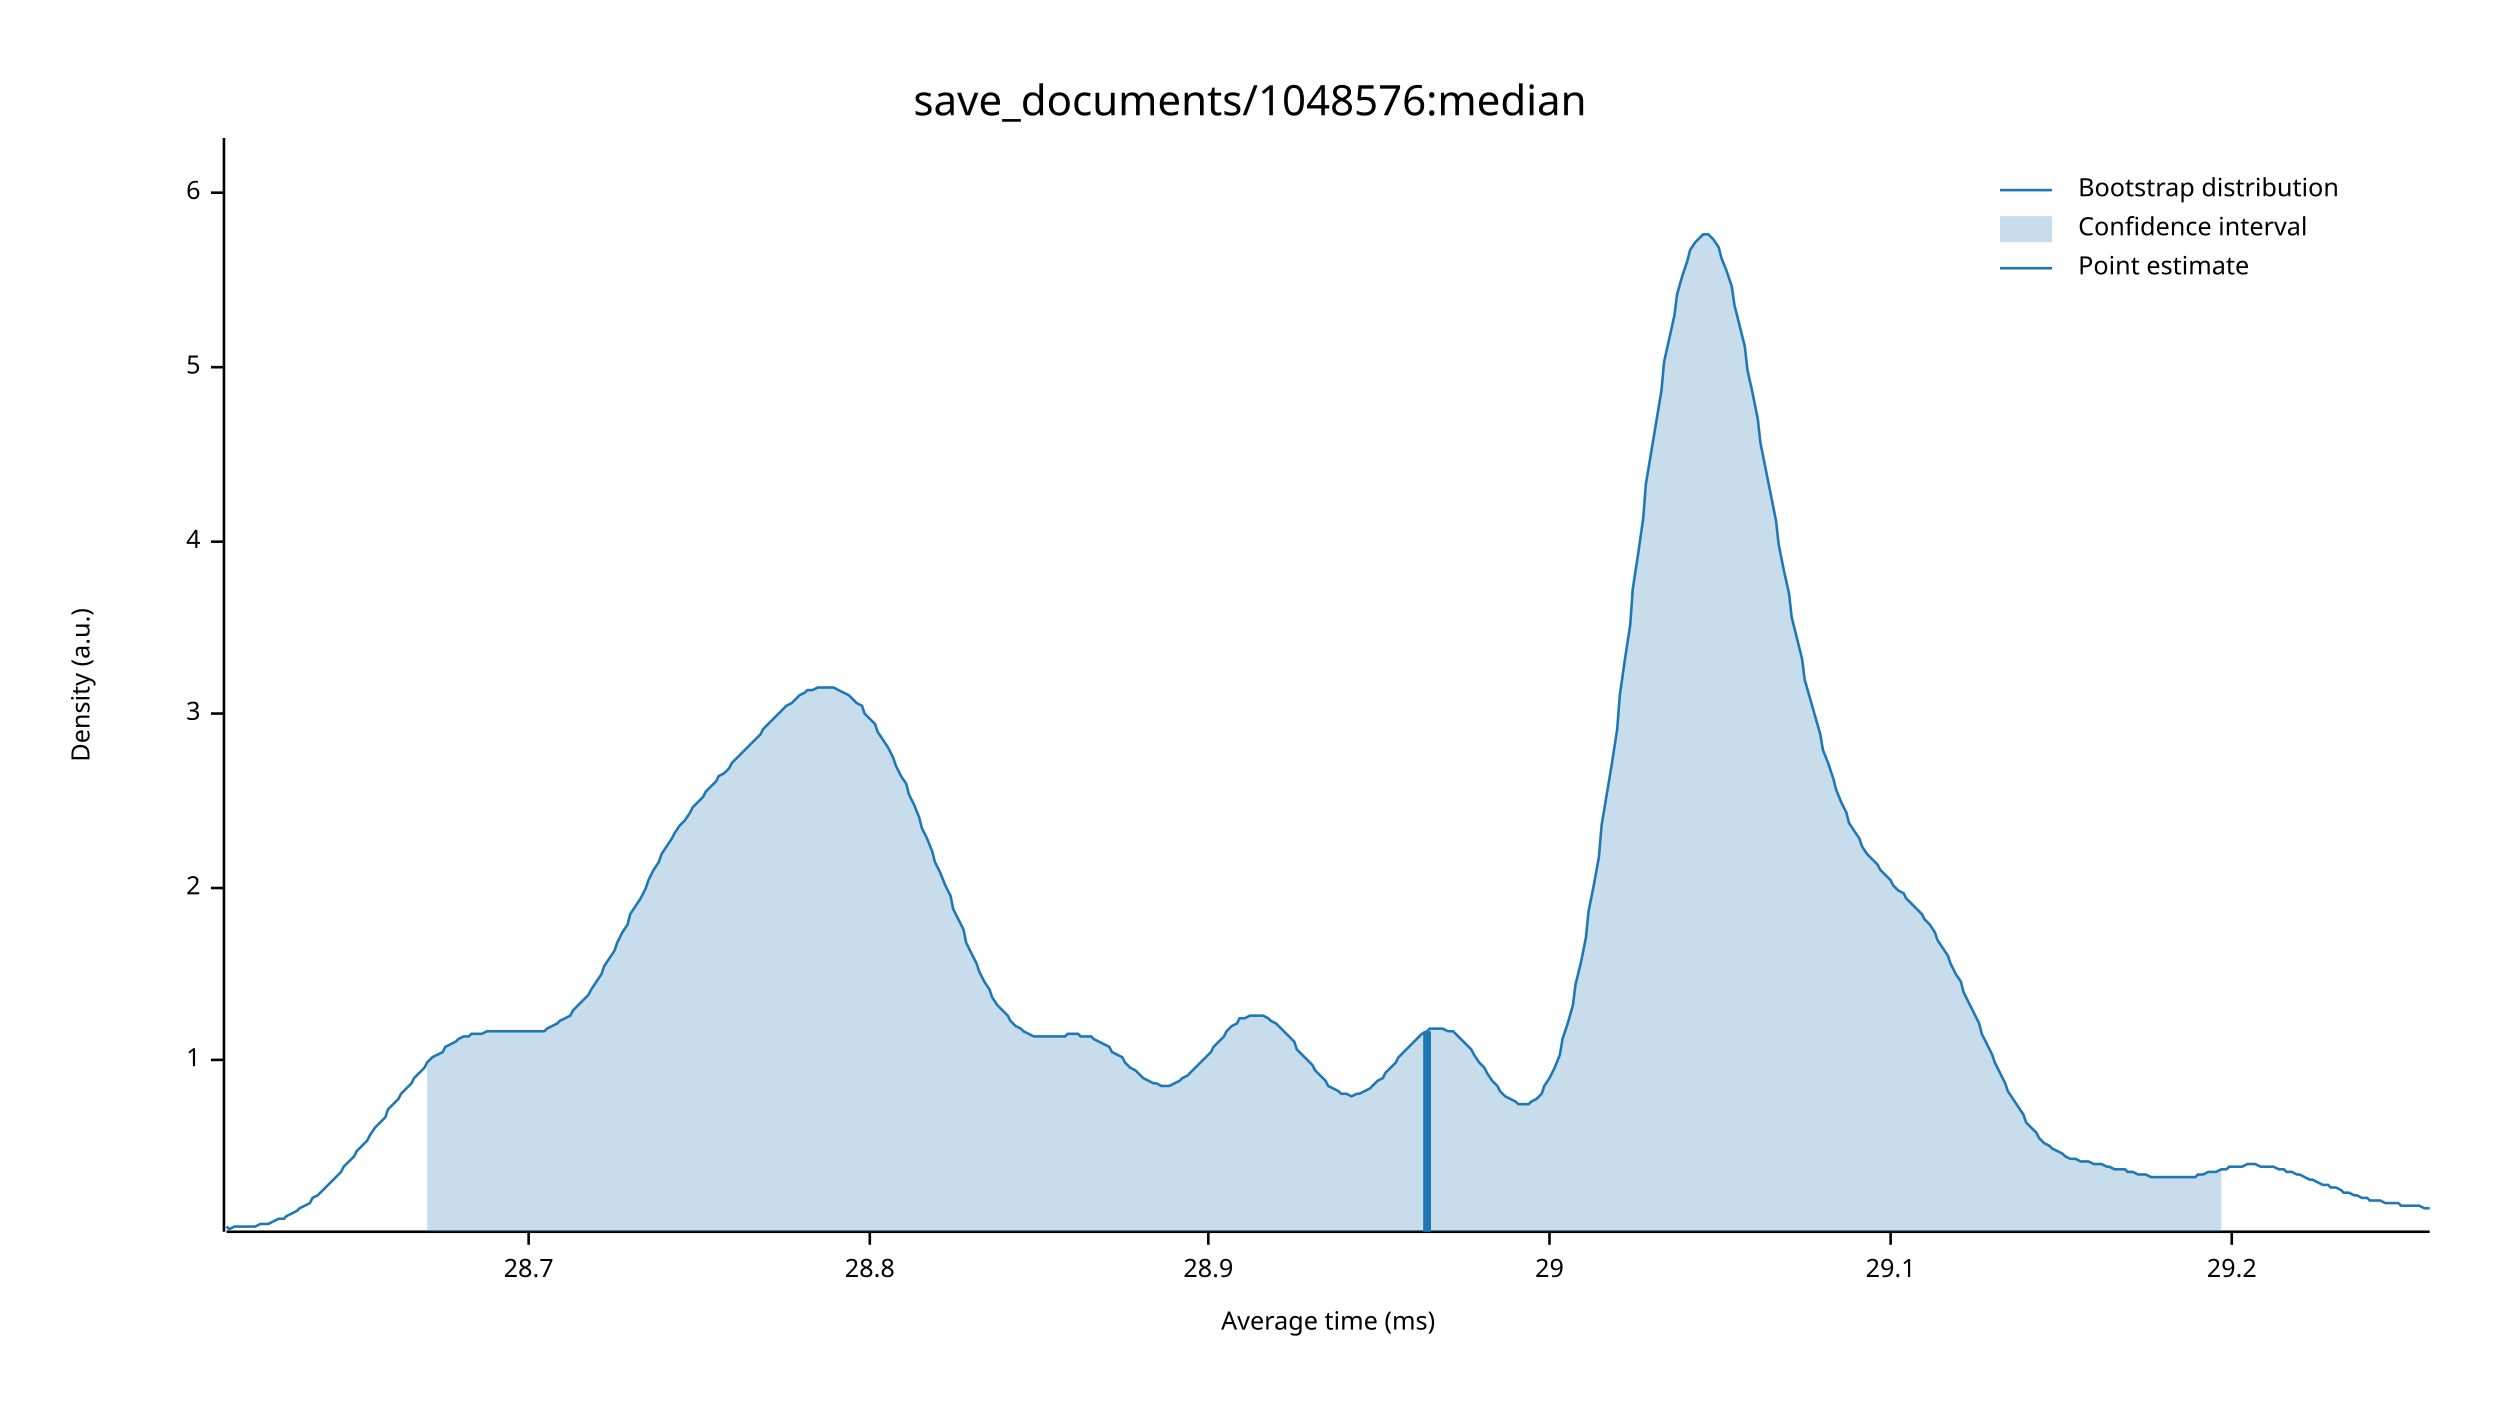
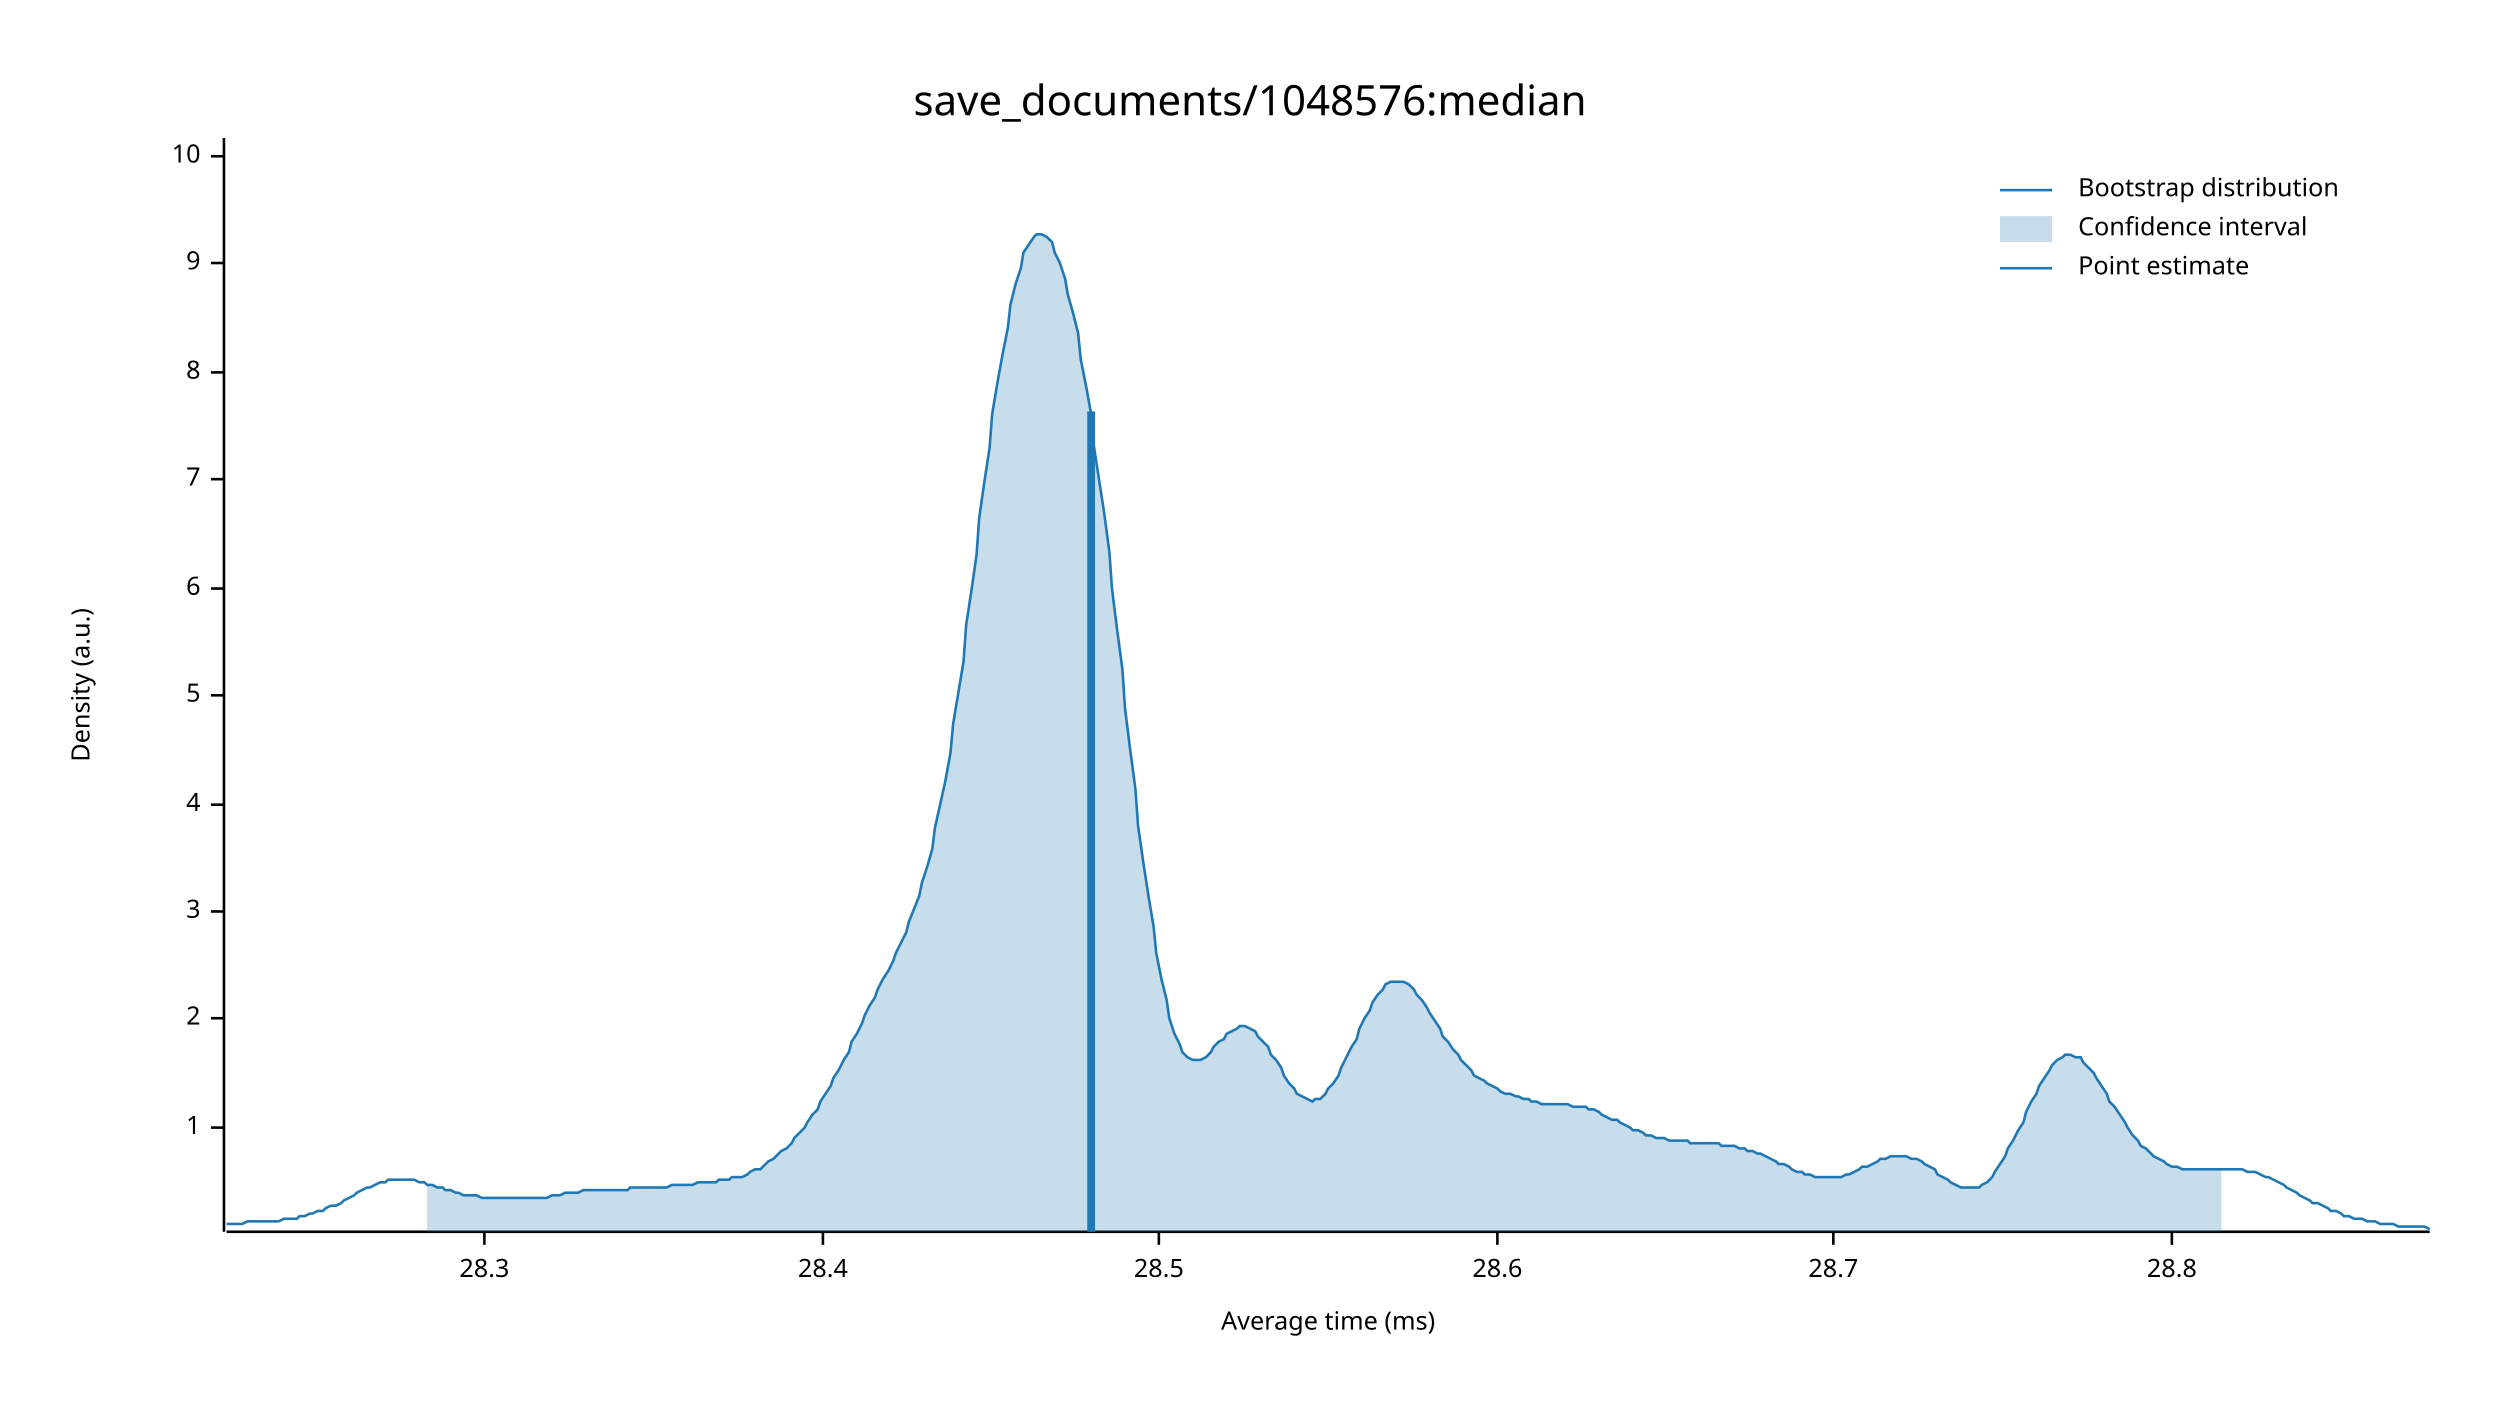
<svg xmlns="http://www.w3.org/2000/svg" width="960" height="540" viewBox="0 0 960 540">
  <text x="480" y="32" dy="0.76em" text-anchor="middle" font-family="sans-serif" font-size="16.129" opacity="1" fill="#000000">
save_documents/1048576:median
</text>
  <text x="27" y="263" dy="0.76em" text-anchor="middle" font-family="sans-serif" font-size="9.677" opacity="1" fill="#000000" transform="rotate(270, 27, 263)">
Density (a.u.)
</text>
  <text x="510" y="513" dy="-0.5ex" text-anchor="middle" font-family="sans-serif" font-size="9.677" opacity="1" fill="#000000">
Average time (ms)
</text>
  <polyline fill="none" opacity="1" stroke="#000000" stroke-width="1" points="86,53 86,473 " />
-   <text x="77" y="407" dy="0.5ex" text-anchor="end" font-family="sans-serif" font-size="9.677" opacity="1" fill="#000000">
+   <text x="77" y="433" dy="0.5ex" text-anchor="end" font-family="sans-serif" font-size="9.677" opacity="1" fill="#000000">
1
</text>
-   <polyline fill="none" opacity="1" stroke="#000000" stroke-width="1" points="81,407 86,407 " />
-   <text x="77" y="341" dy="0.5ex" text-anchor="end" font-family="sans-serif" font-size="9.677" opacity="1" fill="#000000">
+   <polyline fill="none" opacity="1" stroke="#000000" stroke-width="1" points="81,433 86,433 " />
+   <text x="77" y="391" dy="0.5ex" text-anchor="end" font-family="sans-serif" font-size="9.677" opacity="1" fill="#000000">
2
</text>
-   <polyline fill="none" opacity="1" stroke="#000000" stroke-width="1" points="81,341 86,341 " />
-   <text x="77" y="274" dy="0.5ex" text-anchor="end" font-family="sans-serif" font-size="9.677" opacity="1" fill="#000000">
+   <polyline fill="none" opacity="1" stroke="#000000" stroke-width="1" points="81,391 86,391 " />
+   <text x="77" y="350" dy="0.5ex" text-anchor="end" font-family="sans-serif" font-size="9.677" opacity="1" fill="#000000">
3
</text>
-   <polyline fill="none" opacity="1" stroke="#000000" stroke-width="1" points="81,274 86,274 " />
-   <text x="77" y="208" dy="0.5ex" text-anchor="end" font-family="sans-serif" font-size="9.677" opacity="1" fill="#000000">
+   <polyline fill="none" opacity="1" stroke="#000000" stroke-width="1" points="81,350 86,350 " />
+   <text x="77" y="309" dy="0.5ex" text-anchor="end" font-family="sans-serif" font-size="9.677" opacity="1" fill="#000000">
4
</text>
-   <polyline fill="none" opacity="1" stroke="#000000" stroke-width="1" points="81,208 86,208 " />
-   <text x="77" y="141" dy="0.5ex" text-anchor="end" font-family="sans-serif" font-size="9.677" opacity="1" fill="#000000">
+   <polyline fill="none" opacity="1" stroke="#000000" stroke-width="1" points="81,309 86,309 " />
+   <text x="77" y="267" dy="0.5ex" text-anchor="end" font-family="sans-serif" font-size="9.677" opacity="1" fill="#000000">
5
</text>
-   <polyline fill="none" opacity="1" stroke="#000000" stroke-width="1" points="81,141 86,141 " />
-   <text x="77" y="74" dy="0.5ex" text-anchor="end" font-family="sans-serif" font-size="9.677" opacity="1" fill="#000000">
+   <polyline fill="none" opacity="1" stroke="#000000" stroke-width="1" points="81,267 86,267 " />
+   <text x="77" y="226" dy="0.5ex" text-anchor="end" font-family="sans-serif" font-size="9.677" opacity="1" fill="#000000">
6
</text>
-   <polyline fill="none" opacity="1" stroke="#000000" stroke-width="1" points="81,74 86,74 " />
+   <polyline fill="none" opacity="1" stroke="#000000" stroke-width="1" points="81,226 86,226 " />
+   <text x="77" y="184" dy="0.5ex" text-anchor="end" font-family="sans-serif" font-size="9.677" opacity="1" fill="#000000">
+ 7
+ </text>
+   <polyline fill="none" opacity="1" stroke="#000000" stroke-width="1" points="81,184 86,184 " />
+   <text x="77" y="143" dy="0.5ex" text-anchor="end" font-family="sans-serif" font-size="9.677" opacity="1" fill="#000000">
+ 8
+ </text>
+   <polyline fill="none" opacity="1" stroke="#000000" stroke-width="1" points="81,143 86,143 " />
+   <text x="77" y="101" dy="0.5ex" text-anchor="end" font-family="sans-serif" font-size="9.677" opacity="1" fill="#000000">
+ 9
+ </text>
+   <polyline fill="none" opacity="1" stroke="#000000" stroke-width="1" points="81,101 86,101 " />
+   <text x="77" y="60" dy="0.5ex" text-anchor="end" font-family="sans-serif" font-size="9.677" opacity="1" fill="#000000">
+ 10
+ </text>
+   <polyline fill="none" opacity="1" stroke="#000000" stroke-width="1" points="81,60 86,60 " />
  <polyline fill="none" opacity="1" stroke="#000000" stroke-width="1" points="87,473 933,473 " />
-   <text x="203" y="483" dy="0.76em" text-anchor="middle" font-family="sans-serif" font-size="9.677" opacity="1" fill="#000000">
+   <text x="186" y="483" dy="0.76em" text-anchor="middle" font-family="sans-serif" font-size="9.677" opacity="1" fill="#000000">
+ 28.3
+ </text>
+   <polyline fill="none" opacity="1" stroke="#000000" stroke-width="1" points="186,473 186,478 " />
+   <text x="316" y="483" dy="0.76em" text-anchor="middle" font-family="sans-serif" font-size="9.677" opacity="1" fill="#000000">
+ 28.4
+ </text>
+   <polyline fill="none" opacity="1" stroke="#000000" stroke-width="1" points="316,473 316,478 " />
+   <text x="445" y="483" dy="0.76em" text-anchor="middle" font-family="sans-serif" font-size="9.677" opacity="1" fill="#000000">
+ 28.5
+ </text>
+   <polyline fill="none" opacity="1" stroke="#000000" stroke-width="1" points="445,473 445,478 " />
+   <text x="575" y="483" dy="0.76em" text-anchor="middle" font-family="sans-serif" font-size="9.677" opacity="1" fill="#000000">
+ 28.6
+ </text>
+   <polyline fill="none" opacity="1" stroke="#000000" stroke-width="1" points="575,473 575,478 " />
+   <text x="704" y="483" dy="0.76em" text-anchor="middle" font-family="sans-serif" font-size="9.677" opacity="1" fill="#000000">
28.7
</text>
-   <polyline fill="none" opacity="1" stroke="#000000" stroke-width="1" points="203,473 203,478 " />
-   <text x="334" y="483" dy="0.76em" text-anchor="middle" font-family="sans-serif" font-size="9.677" opacity="1" fill="#000000">
+   <polyline fill="none" opacity="1" stroke="#000000" stroke-width="1" points="704,473 704,478 " />
+   <text x="834" y="483" dy="0.76em" text-anchor="middle" font-family="sans-serif" font-size="9.677" opacity="1" fill="#000000">
28.8
</text>
-   <polyline fill="none" opacity="1" stroke="#000000" stroke-width="1" points="334,473 334,478 " />
-   <text x="464" y="483" dy="0.76em" text-anchor="middle" font-family="sans-serif" font-size="9.677" opacity="1" fill="#000000">
- 28.9
- </text>
-   <polyline fill="none" opacity="1" stroke="#000000" stroke-width="1" points="464,473 464,478 " />
-   <text x="595" y="483" dy="0.76em" text-anchor="middle" font-family="sans-serif" font-size="9.677" opacity="1" fill="#000000">
- 29
- </text>
-   <polyline fill="none" opacity="1" stroke="#000000" stroke-width="1" points="595,473 595,478 " />
-   <text x="726" y="483" dy="0.76em" text-anchor="middle" font-family="sans-serif" font-size="9.677" opacity="1" fill="#000000">
- 29.1
- </text>
-   <polyline fill="none" opacity="1" stroke="#000000" stroke-width="1" points="726,473 726,478 " />
-   <text x="857" y="483" dy="0.76em" text-anchor="middle" font-family="sans-serif" font-size="9.677" opacity="1" fill="#000000">
- 29.2
- </text>
-   <polyline fill="none" opacity="1" stroke="#000000" stroke-width="1" points="857,473 857,478 " />
-   <polyline fill="none" opacity="1" stroke="#1F78B4" stroke-width="1" points="87,471 88,472 90,471 92,471 93,471 95,471 97,471 98,471 100,470 102,470 103,470 105,469 107,468 109,468 110,467 112,466 114,465 115,464 117,463 119,462 120,460 122,459 124,457 125,456 127,454 129,452 131,450 132,448 134,446 136,444 137,442 139,440 141,438 142,436 144,433 146,431 148,429 149,426 151,424 153,422 154,420 156,418 158,416 159,414 161,412 163,410 164,408 166,406 168,405 170,404 171,402 173,401 175,400 176,399 178,398 180,398 181,397 183,397 185,397 187,396 188,396 190,396 192,396 193,396 195,396 197,396 198,396 200,396 202,396 203,396 205,396 207,396 209,396 210,395 212,394 214,393 215,392 217,391 219,390 220,388 222,386 224,384 226,382 227,380 229,377 231,374 232,371 234,368 236,365 237,362 239,358 241,355 242,351 244,348 246,345 248,341 249,338 251,334 253,331 254,328 256,325 258,322 259,320 261,317 263,315 265,312 266,310 268,308 270,306 271,304 273,302 275,300 276,298 278,297 280,295 281,293 283,291 285,289 287,287 288,286 290,284 292,282 293,280 295,278 297,276 298,275 300,273 302,271 304,270 305,269 307,267 309,266 310,265 312,265 314,264 315,264 317,264 319,264 320,264 322,265 324,266 326,267 327,268 329,270 331,271 332,274 334,276 336,278 337,281 339,284 341,287 343,291 344,294 346,298 348,301 349,305 351,309 353,314 354,318 356,322 358,327 359,331 361,335 363,340 365,344 366,349 368,353 370,357 371,362 373,366 375,370 376,373 378,377 380,380 381,383 383,386 385,388 387,390 388,392 390,394 392,395 393,396 395,397 397,398 398,398 400,398 402,398 404,398 405,398 407,398 409,398 410,397 412,397 414,397 415,398 417,398 419,398 420,399 422,400 424,401 426,402 427,404 429,405 431,406 432,408 434,410 436,411 437,412 439,414 441,415 443,416 444,416 446,417 448,417 449,417 451,416 453,415 454,414 456,413 458,411 459,410 461,408 463,406 465,404 466,402 468,400 470,398 471,396 473,394 475,393 476,391 478,391 480,390 482,390 483,390 485,390 487,391 488,392 490,393 492,395 493,396 495,398 497,400 498,403 500,405 502,407 504,409 505,411 507,413 509,415 510,417 512,418 514,419 515,420 517,420 519,421 521,420 522,420 524,419 526,418 527,417 529,415 531,414 532,412 534,410 536,408 537,406 539,404 541,402 543,400 544,399 546,397 548,396 549,395 551,395 553,395 554,395 556,396 558,396 560,398 561,399 563,401 565,403 566,405 568,408 570,410 571,412 573,415 575,417 576,419 578,421 580,422 582,423 583,424 585,424 587,424 588,423 590,422 592,420 593,417 595,414 597,410 599,405 600,399 602,393 604,386 605,378 607,370 609,360 610,350 612,340 614,329 615,317 617,305 619,293 621,280 622,267 624,253 626,240 627,226 629,213 631,199 632,186 634,174 636,162 638,150 639,139 641,130 643,121 644,113 646,106 648,100 649,96 651,93 653,91 654,90 656,90 658,92 660,95 661,99 663,104 665,110 666,117 668,125 670,133 671,142 673,151 675,161 676,170 678,180 680,190 682,200 683,209 685,219 687,228 688,237 690,245 692,253 693,261 695,268 697,275 699,282 700,288 702,293 704,299 705,303 707,308 709,312 710,316 712,319 714,322 715,325 717,328 719,330 721,332 722,334 724,336 726,338 727,340 729,342 731,343 732,345 734,347 736,349 738,351 739,353 741,355 743,358 744,361 746,364 748,367 749,370 751,374 753,377 754,381 756,385 758,389 760,393 761,397 763,401 765,405 766,408 768,412 770,416 771,419 773,422 775,425 777,428 778,431 780,433 782,435 783,437 785,439 787,440 788,441 790,442 792,443 793,444 795,445 797,445 799,446 800,446 802,446 804,447 805,447 807,447 809,448 810,448 812,449 814,449 816,449 817,450 819,450 821,451 822,451 824,451 826,452 827,452 829,452 831,452 832,452 834,452 836,452 838,452 839,452 841,452 843,452 844,451 846,451 848,450 849,450 851,450 853,449 855,449 856,448 858,448 860,448 861,448 863,447 865,447 866,447 868,448 870,448 871,448 873,448 875,449 877,449 878,450 880,450 882,451 883,451 885,452 887,453 888,453 890,454 892,455 894,455 895,456 897,456 899,457 900,458 902,458 904,459 905,459 907,460 909,460 910,461 912,461 914,461 916,462 917,462 919,462 921,462 922,463 924,463 926,463 927,463 929,463 931,464 933,464 " />
-   <polygon opacity="0.25" fill="#1F78B4" points="164,408 166,406 168,405 170,404 171,402 173,401 175,400 176,399 178,398 180,398 181,397 183,397 185,397 187,396 188,396 190,396 192,396 193,396 195,396 197,396 198,396 200,396 202,396 203,396 205,396 207,396 209,396 210,395 212,394 214,393 215,392 217,391 219,390 220,388 222,386 224,384 226,382 227,380 229,377 231,374 232,371 234,368 236,365 237,362 239,358 241,355 242,351 244,348 246,345 248,341 249,338 251,334 253,331 254,328 256,325 258,322 259,320 261,317 263,315 265,312 266,310 268,308 270,306 271,304 273,302 275,300 276,298 278,297 280,295 281,293 283,291 285,289 287,287 288,286 290,284 292,282 293,280 295,278 297,276 298,275 300,273 302,271 304,270 305,269 307,267 309,266 310,265 312,265 314,264 315,264 317,264 319,264 320,264 322,265 324,266 326,267 327,268 329,270 331,271 332,274 334,276 336,278 337,281 339,284 341,287 343,291 344,294 346,298 348,301 349,305 351,309 353,314 354,318 356,322 358,327 359,331 361,335 363,340 365,344 366,349 368,353 370,357 371,362 373,366 375,370 376,373 378,377 380,380 381,383 383,386 385,388 387,390 388,392 390,394 392,395 393,396 395,397 397,398 398,398 400,398 402,398 404,398 405,398 407,398 409,398 410,397 412,397 414,397 415,398 417,398 419,398 420,399 422,400 424,401 426,402 427,404 429,405 431,406 432,408 434,410 436,411 437,412 439,414 441,415 443,416 444,416 446,417 448,417 449,417 451,416 453,415 454,414 456,413 458,411 459,410 461,408 463,406 465,404 466,402 468,400 470,398 471,396 473,394 475,393 476,391 478,391 480,390 482,390 483,390 485,390 487,391 488,392 490,393 492,395 493,396 495,398 497,400 498,403 500,405 502,407 504,409 505,411 507,413 509,415 510,417 512,418 514,419 515,420 517,420 519,421 521,420 522,420 524,419 526,418 527,417 529,415 531,414 532,412 534,410 536,408 537,406 539,404 541,402 543,400 544,399 546,397 548,396 549,395 551,395 553,395 554,395 556,396 558,396 560,398 561,399 563,401 565,403 566,405 568,408 570,410 571,412 573,415 575,417 576,419 578,421 580,422 582,423 583,424 585,424 587,424 588,423 590,422 592,420 593,417 595,414 597,410 599,405 600,399 602,393 604,386 605,378 607,370 609,360 610,350 612,340 614,329 615,317 617,305 619,293 621,280 622,267 624,253 626,240 627,226 629,213 631,199 632,186 634,174 636,162 638,150 639,139 641,130 643,121 644,113 646,106 648,100 649,96 651,93 653,91 654,90 656,90 658,92 660,95 661,99 663,104 665,110 666,117 668,125 670,133 671,142 673,151 675,161 676,170 678,180 680,190 682,200 683,209 685,219 687,228 688,237 690,245 692,253 693,261 695,268 697,275 699,282 700,288 702,293 704,299 705,303 707,308 709,312 710,316 712,319 714,322 715,325 717,328 719,330 721,332 722,334 724,336 726,338 727,340 729,342 731,343 732,345 734,347 736,349 738,351 739,353 741,355 743,358 744,361 746,364 748,367 749,370 751,374 753,377 754,381 756,385 758,389 760,393 761,397 763,401 765,405 766,408 768,412 770,416 771,419 773,422 775,425 777,428 778,431 780,433 782,435 783,437 785,439 787,440 788,441 790,442 792,443 793,444 795,445 797,445 799,446 800,446 802,446 804,447 805,447 807,447 809,448 810,448 812,449 814,449 816,449 817,450 819,450 821,451 822,451 824,451 826,452 827,452 829,452 831,452 832,452 834,452 836,452 838,452 839,452 841,452 843,452 844,451 846,451 848,450 849,450 851,450 853,449 853,473 164,473 " />
-   <polyline fill="none" opacity="1" stroke="#1F78B4" stroke-width="3" points="548,473 548,396 " />
+   <polyline fill="none" opacity="1" stroke="#000000" stroke-width="1" points="834,473 834,478 " />
+   <polyline fill="none" opacity="1" stroke="#1F78B4" stroke-width="1" points="87,470 88,470 90,470 92,470 93,470 95,469 97,469 98,469 100,469 102,469 103,469 105,469 107,469 109,468 110,468 112,468 114,468 115,467 117,467 119,466 120,466 122,465 124,465 125,464 127,463 129,463 131,462 132,461 134,460 136,459 137,458 139,457 141,456 142,456 144,455 146,454 148,454 149,453 151,453 153,453 154,453 156,453 158,453 159,453 161,454 163,454 164,455 166,455 168,456 170,456 171,457 173,457 175,458 176,458 178,459 180,459 181,459 183,459 185,460 187,460 188,460 190,460 192,460 193,460 195,460 197,460 198,460 200,460 202,460 203,460 205,460 207,460 209,460 210,460 212,459 214,459 215,459 217,458 219,458 220,458 222,458 224,457 226,457 227,457 229,457 231,457 232,457 234,457 236,457 237,457 239,457 241,457 242,456 244,456 246,456 248,456 249,456 251,456 253,456 254,456 256,456 258,455 259,455 261,455 263,455 265,455 266,455 268,454 270,454 271,454 273,454 275,454 276,453 278,453 280,453 281,452 283,452 285,452 287,451 288,450 290,449 292,449 293,448 295,446 297,445 298,444 300,442 302,441 304,439 305,437 307,435 309,433 310,431 312,428 314,426 315,423 317,420 319,417 320,414 322,411 324,407 326,404 327,400 329,397 331,393 332,390 334,386 336,383 337,380 339,376 341,373 343,369 344,366 346,362 348,358 349,354 351,349 353,344 354,339 356,333 358,326 359,318 361,309 363,300 365,289 366,278 368,266 370,254 371,240 373,227 375,213 376,199 378,185 380,172 381,159 383,147 385,136 387,126 388,117 390,109 392,103 393,97 395,94 397,91 398,90 400,90 402,91 404,93 405,97 407,101 409,107 410,113 412,120 414,128 415,138 417,148 419,159 420,171 422,184 424,197 426,212 427,226 429,242 431,257 432,272 434,288 436,303 437,317 439,331 441,344 443,356 444,366 446,376 448,384 449,391 451,397 453,401 454,404 456,406 458,407 459,407 461,407 463,406 465,404 466,402 468,400 470,399 471,397 473,396 475,395 476,394 478,394 480,395 482,396 483,398 485,400 487,402 488,405 490,407 492,410 493,413 495,416 497,418 498,420 500,421 502,422 504,423 505,422 507,422 509,420 510,418 512,416 514,413 515,410 517,406 519,402 521,399 522,395 524,391 526,388 527,385 529,382 531,380 532,378 534,377 536,377 537,377 539,377 541,378 543,380 544,382 546,384 548,387 549,389 551,392 553,395 554,398 556,400 558,403 560,405 561,407 563,409 565,411 566,413 568,414 570,415 571,416 573,417 575,418 576,419 578,420 580,420 582,421 583,421 585,422 587,422 588,423 590,423 592,424 593,424 595,424 597,424 599,424 600,424 602,424 604,425 605,425 607,425 609,425 610,426 612,426 614,427 615,428 617,429 619,430 621,430 622,431 624,432 626,433 627,434 629,434 631,435 632,436 634,436 636,437 638,437 639,437 641,438 643,438 644,438 646,438 648,438 649,439 651,439 653,439 654,439 656,439 658,439 660,439 661,440 663,440 665,440 666,440 668,441 670,441 671,442 673,442 675,443 676,443 678,444 680,445 682,446 683,447 685,447 687,448 688,449 690,450 692,450 693,451 695,451 697,452 699,452 700,452 702,452 704,452 705,452 707,452 709,451 710,451 712,450 714,449 715,448 717,448 719,447 721,446 722,445 724,445 726,444 727,444 729,444 731,444 732,444 734,445 736,445 738,446 739,447 741,448 743,449 744,451 746,452 748,453 749,454 751,455 753,456 754,456 756,456 758,456 760,456 761,455 763,454 765,452 766,450 768,447 770,444 771,441 773,438 775,434 777,431 778,427 780,423 782,420 783,417 785,414 787,411 788,409 790,407 792,406 793,405 795,405 797,406 799,406 800,408 802,410 804,412 805,414 807,417 809,420 810,423 812,425 814,428 816,431 817,433 819,436 821,438 822,440 824,441 826,443 827,444 829,445 831,446 832,447 834,448 836,448 838,449 839,449 841,449 843,449 844,449 846,449 848,449 849,449 851,449 853,449 855,449 856,449 858,449 860,449 861,449 863,450 865,450 866,450 868,451 870,452 871,452 873,453 875,454 877,455 878,456 880,457 882,458 883,459 885,460 887,461 888,462 890,462 892,463 894,464 895,465 897,465 899,466 900,467 902,467 904,468 905,468 907,468 909,469 910,469 912,469 914,470 916,470 917,470 919,470 921,471 922,471 924,471 926,471 927,471 929,471 931,471 933,472 " />
+   <polygon opacity="0.25" fill="#1F78B4" points="164,455 166,455 168,456 170,456 171,457 173,457 175,458 176,458 178,459 180,459 181,459 183,459 185,460 187,460 188,460 190,460 192,460 193,460 195,460 197,460 198,460 200,460 202,460 203,460 205,460 207,460 209,460 210,460 212,459 214,459 215,459 217,458 219,458 220,458 222,458 224,457 226,457 227,457 229,457 231,457 232,457 234,457 236,457 237,457 239,457 241,457 242,456 244,456 246,456 248,456 249,456 251,456 253,456 254,456 256,456 258,455 259,455 261,455 263,455 265,455 266,455 268,454 270,454 271,454 273,454 275,454 276,453 278,453 280,453 281,452 283,452 285,452 287,451 288,450 290,449 292,449 293,448 295,446 297,445 298,444 300,442 302,441 304,439 305,437 307,435 309,433 310,431 312,428 314,426 315,423 317,420 319,417 320,414 322,411 324,407 326,404 327,400 329,397 331,393 332,390 334,386 336,383 337,380 339,376 341,373 343,369 344,366 346,362 348,358 349,354 351,349 353,344 354,339 356,333 358,326 359,318 361,309 363,300 365,289 366,278 368,266 370,254 371,240 373,227 375,213 376,199 378,185 380,172 381,159 383,147 385,136 387,126 388,117 390,109 392,103 393,97 395,94 397,91 398,90 400,90 402,91 404,93 405,97 407,101 409,107 410,113 412,120 414,128 415,138 417,148 419,159 420,171 422,184 424,197 426,212 427,226 429,242 431,257 432,272 434,288 436,303 437,317 439,331 441,344 443,356 444,366 446,376 448,384 449,391 451,397 453,401 454,404 456,406 458,407 459,407 461,407 463,406 465,404 466,402 468,400 470,399 471,397 473,396 475,395 476,394 478,394 480,395 482,396 483,398 485,400 487,402 488,405 490,407 492,410 493,413 495,416 497,418 498,420 500,421 502,422 504,423 505,422 507,422 509,420 510,418 512,416 514,413 515,410 517,406 519,402 521,399 522,395 524,391 526,388 527,385 529,382 531,380 532,378 534,377 536,377 537,377 539,377 541,378 543,380 544,382 546,384 548,387 549,389 551,392 553,395 554,398 556,400 558,403 560,405 561,407 563,409 565,411 566,413 568,414 570,415 571,416 573,417 575,418 576,419 578,420 580,420 582,421 583,421 585,422 587,422 588,423 590,423 592,424 593,424 595,424 597,424 599,424 600,424 602,424 604,425 605,425 607,425 609,425 610,426 612,426 614,427 615,428 617,429 619,430 621,430 622,431 624,432 626,433 627,434 629,434 631,435 632,436 634,436 636,437 638,437 639,437 641,438 643,438 644,438 646,438 648,438 649,439 651,439 653,439 654,439 656,439 658,439 660,439 661,440 663,440 665,440 666,440 668,441 670,441 671,442 673,442 675,443 676,443 678,444 680,445 682,446 683,447 685,447 687,448 688,449 690,450 692,450 693,451 695,451 697,452 699,452 700,452 702,452 704,452 705,452 707,452 709,451 710,451 712,450 714,449 715,448 717,448 719,447 721,446 722,445 724,445 726,444 727,444 729,444 731,444 732,444 734,445 736,445 738,446 739,447 741,448 743,449 744,451 746,452 748,453 749,454 751,455 753,456 754,456 756,456 758,456 760,456 761,455 763,454 765,452 766,450 768,447 770,444 771,441 773,438 775,434 777,431 778,427 780,423 782,420 783,417 785,414 787,411 788,409 790,407 792,406 793,405 795,405 797,406 799,406 800,408 802,410 804,412 805,414 807,417 809,420 810,423 812,425 814,428 816,431 817,433 819,436 821,438 822,440 824,441 826,443 827,444 829,445 831,446 832,447 834,448 836,448 838,449 839,449 841,449 843,449 844,449 846,449 848,449 849,449 851,449 853,449 853,473 164,473 " />
+   <polyline fill="none" opacity="1" stroke="#1F78B4" stroke-width="3" points="419,473 419,158 " />
  <text x="798" y="68" dy="0.76em" text-anchor="start" font-family="sans-serif" font-size="9.677" opacity="1" fill="#000000">
Bootstrap distribution
</text>
  <text x="798" y="83" dy="0.76em" text-anchor="start" font-family="sans-serif" font-size="9.677" opacity="1" fill="#000000">
Confidence interval
</text>
  <text x="798" y="98" dy="0.76em" text-anchor="start" font-family="sans-serif" font-size="9.677" opacity="1" fill="#000000">
Point estimate
</text>
  <polyline fill="none" opacity="1" stroke="#1F78B4" stroke-width="1" points="768,73 788,73 " />
  <rect x="768" y="83" width="20" height="10" opacity="0.25" fill="#1F78B4" stroke="none" />
  <polyline fill="none" opacity="1" stroke="#1F78B4" stroke-width="1" points="768,103 788,103 " />
</svg>
